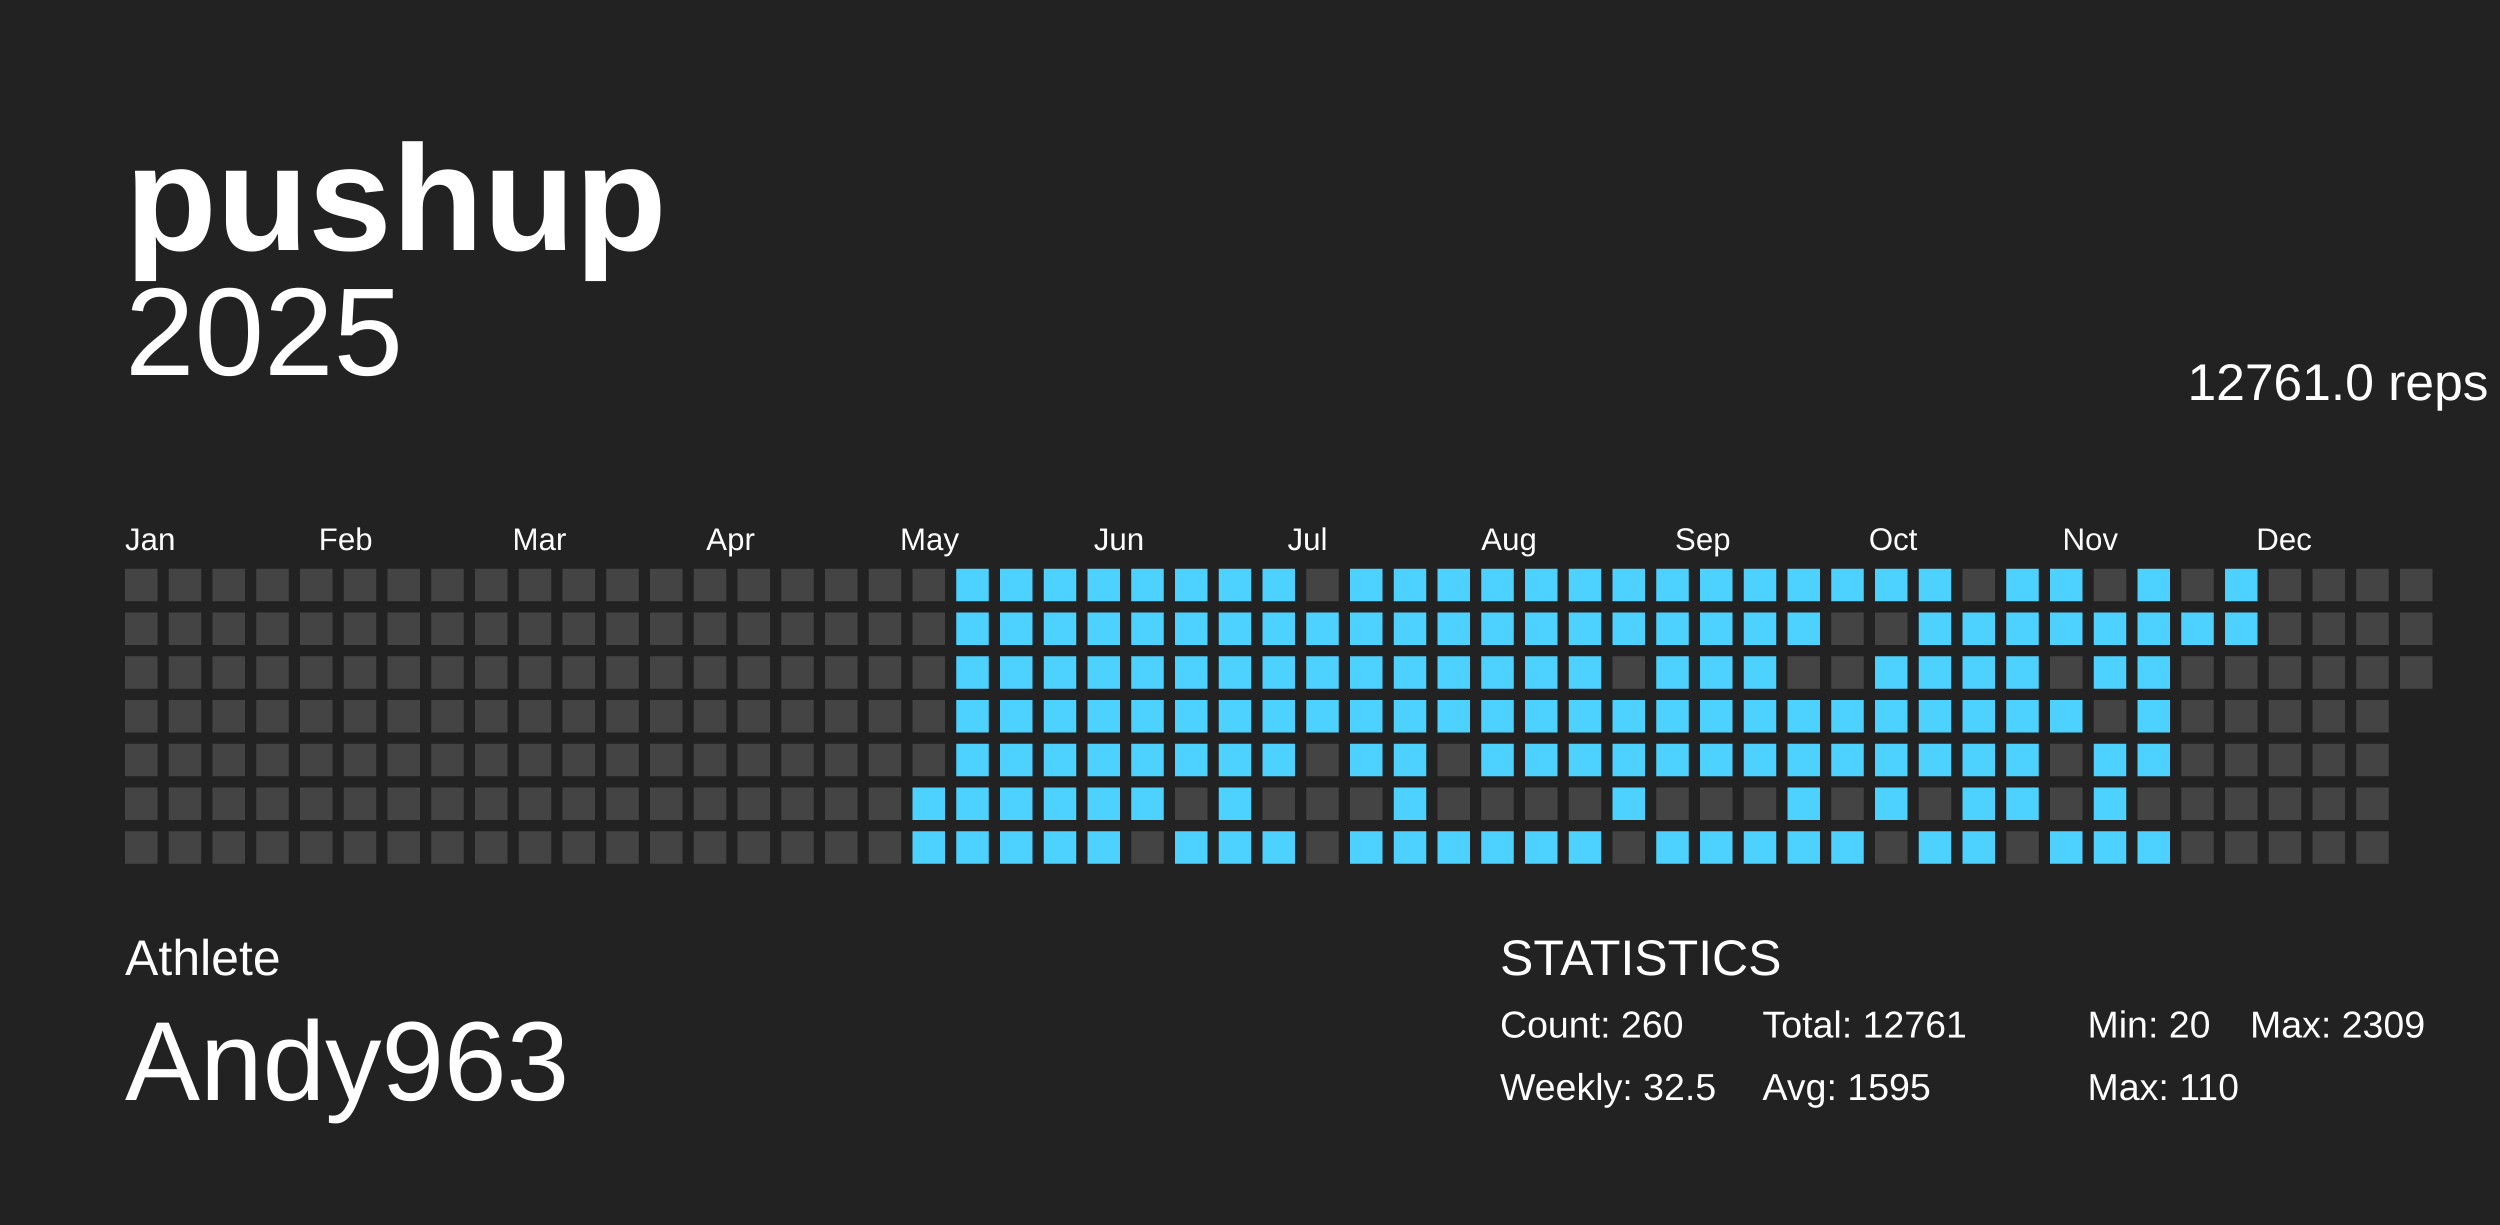
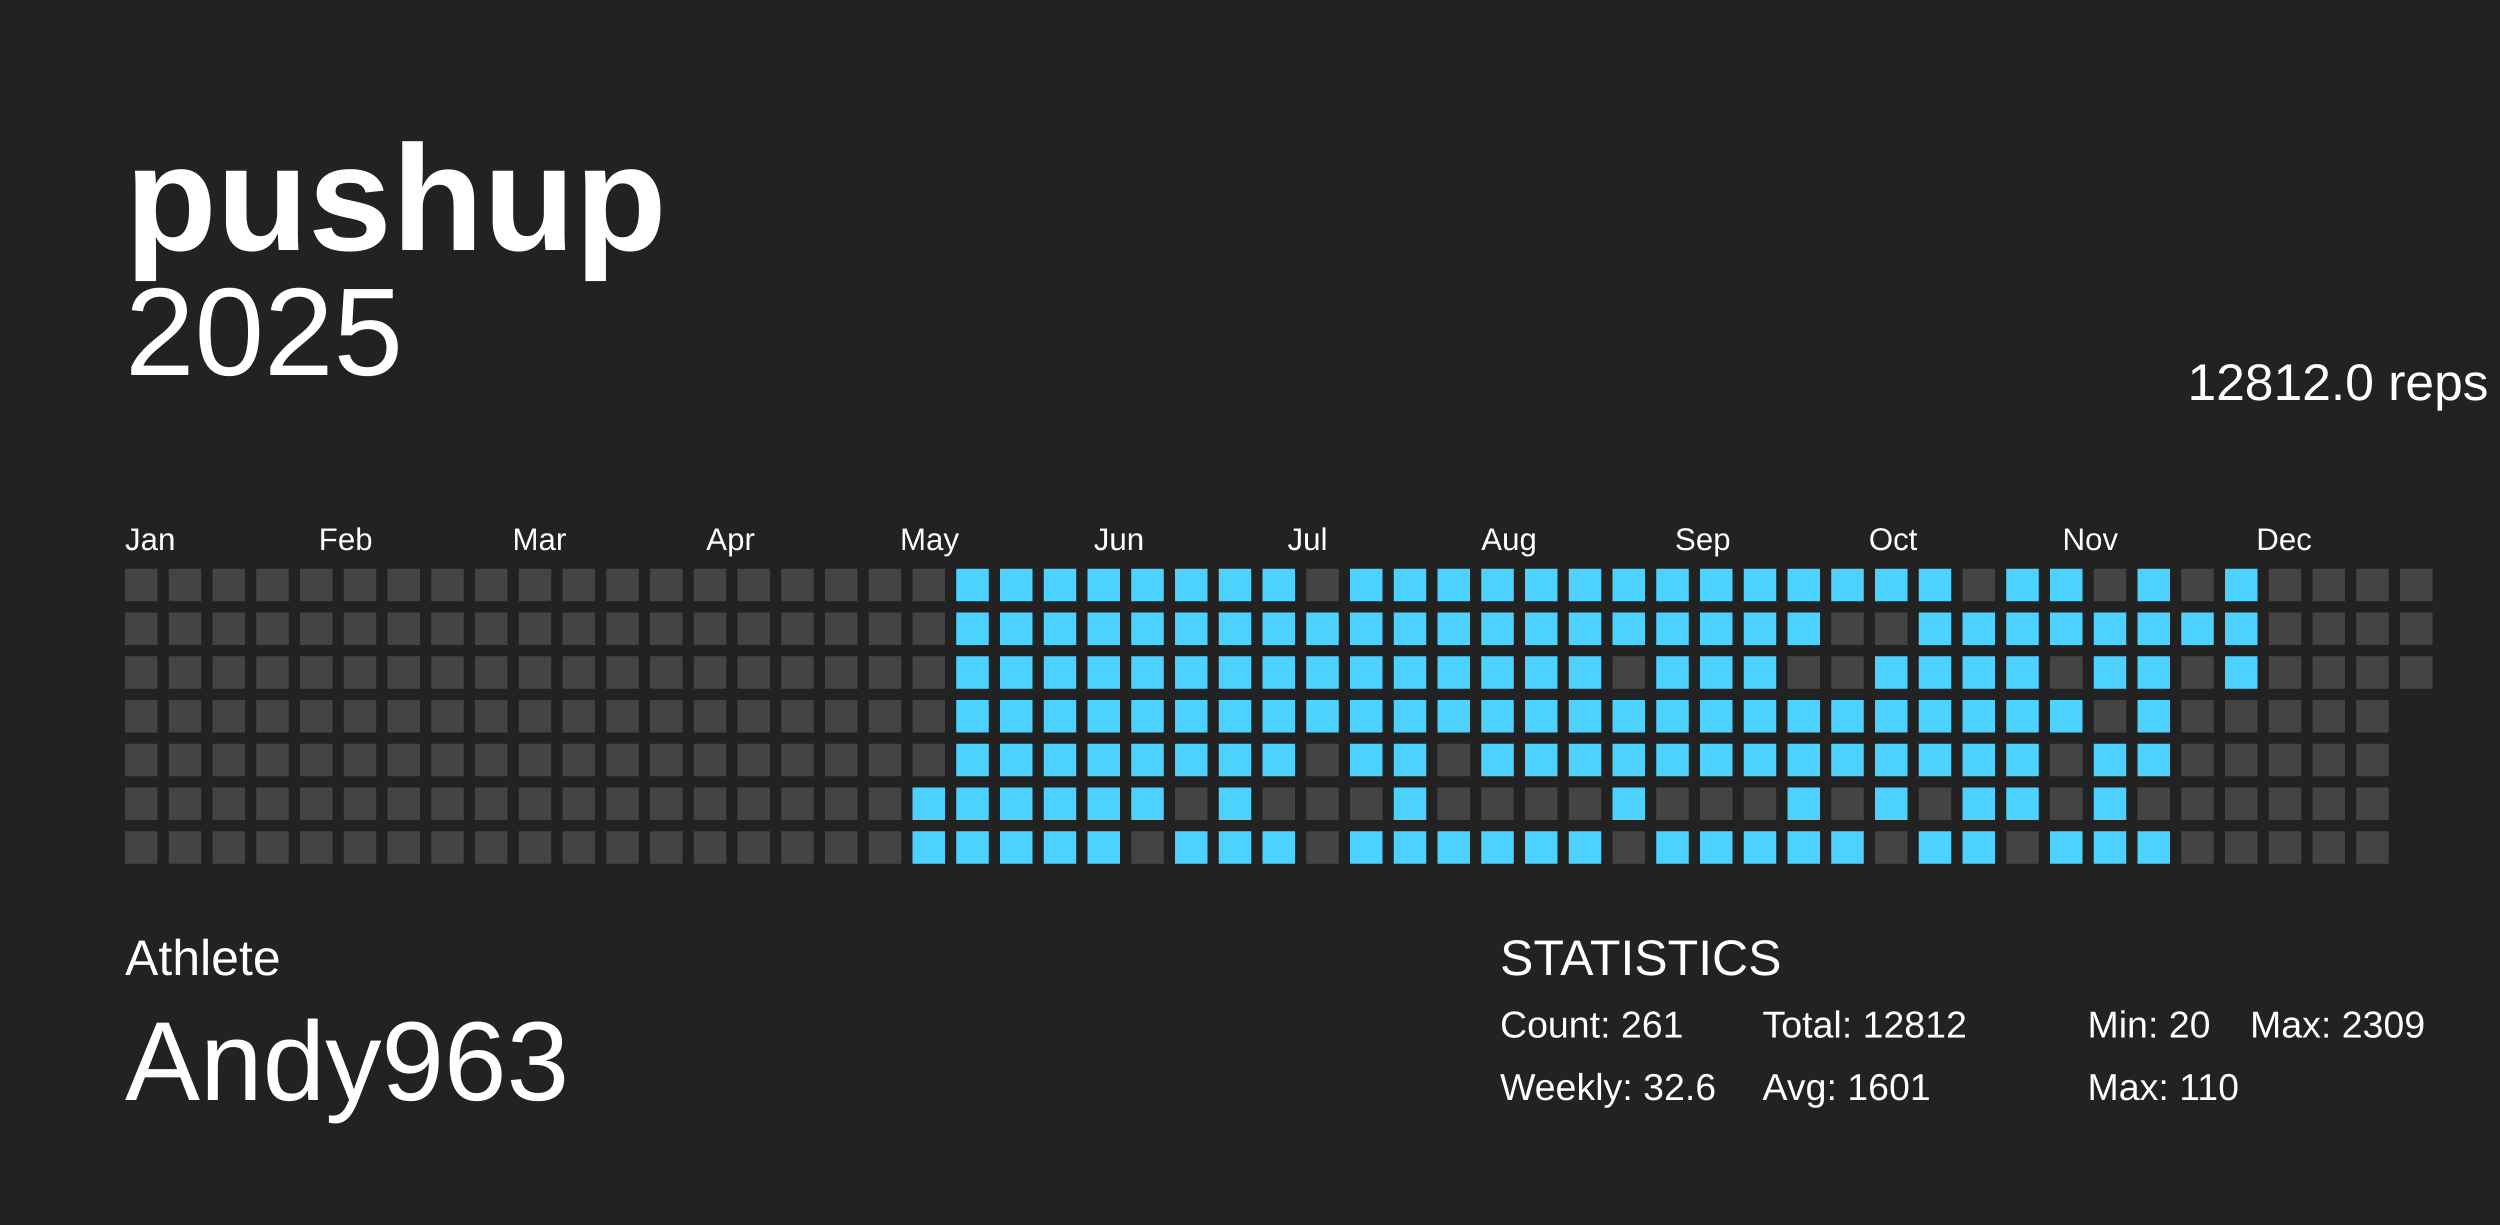
<svg xmlns="http://www.w3.org/2000/svg" baseProfile="full" height="98mm" version="1.1" viewBox="0,0,200,98" width="200mm">
  <defs />
  <g>
    <rect fill="#222222" height="98" width="200" x="0" y="0" />
    <g id="year2025">
      <text alignment-baseline="hanging" fill="#FFFFFF" style="font-size:10.0px; font-family:Arial;" x="10" y="30">2025</text>
-       <text alignment-baseline="hanging" fill="#FFFFFF" style="font-size:4.125px; font-family:Arial;" x="175" y="32">12761.0 reps</text>
+       <text alignment-baseline="hanging" fill="#FFFFFF" style="font-size:4.125px; font-family:Arial;" x="175" y="32">12812.0 reps</text>
      <text fill="#FFFFFF" style="font-size:2.5px; font-family:Arial" x="10.0" y="44">Jan</text>
      <text fill="#FFFFFF" style="font-size:2.5px; font-family:Arial" x="25.5" y="44">Feb</text>
      <text fill="#FFFFFF" style="font-size:2.5px; font-family:Arial" x="41.0" y="44">Mar</text>
      <text fill="#FFFFFF" style="font-size:2.5px; font-family:Arial" x="56.5" y="44">Apr</text>
      <text fill="#FFFFFF" style="font-size:2.5px; font-family:Arial" x="72.0" y="44">May</text>
      <text fill="#FFFFFF" style="font-size:2.5px; font-family:Arial" x="87.5" y="44">Jun</text>
      <text fill="#FFFFFF" style="font-size:2.5px; font-family:Arial" x="103.0" y="44">Jul</text>
      <text fill="#FFFFFF" style="font-size:2.5px; font-family:Arial" x="118.5" y="44">Aug</text>
      <text fill="#FFFFFF" style="font-size:2.5px; font-family:Arial" x="134.0" y="44">Sep</text>
      <text fill="#FFFFFF" style="font-size:2.5px; font-family:Arial" x="149.5" y="44">Oct</text>
      <text fill="#FFFFFF" style="font-size:2.5px; font-family:Arial" x="165.0" y="44">Nov</text>
      <text fill="#FFFFFF" style="font-size:2.5px; font-family:Arial" x="180.5" y="44">Dec</text>
      <rect fill="#444444" height="2.6" width="2.6" x="10.0" y="45.5" />
      <rect fill="#444444" height="2.6" width="2.6" x="10.0" y="49.0" />
      <rect fill="#444444" height="2.6" width="2.6" x="10.0" y="52.5" />
      <rect fill="#444444" height="2.6" width="2.6" x="10.0" y="56.0" />
      <rect fill="#444444" height="2.6" width="2.6" x="10.0" y="59.5" />
      <rect fill="#444444" height="2.6" width="2.6" x="10.0" y="63.0" />
      <rect fill="#444444" height="2.6" width="2.6" x="10.0" y="66.5" />
      <rect fill="#444444" height="2.6" width="2.6" x="13.5" y="45.5" />
      <rect fill="#444444" height="2.6" width="2.6" x="13.5" y="49.0" />
      <rect fill="#444444" height="2.6" width="2.6" x="13.5" y="52.5" />
      <rect fill="#444444" height="2.6" width="2.6" x="13.5" y="56.0" />
      <rect fill="#444444" height="2.6" width="2.6" x="13.5" y="59.5" />
      <rect fill="#444444" height="2.6" width="2.6" x="13.5" y="63.0" />
      <rect fill="#444444" height="2.6" width="2.6" x="13.5" y="66.5" />
      <rect fill="#444444" height="2.6" width="2.6" x="17.0" y="45.5" />
      <rect fill="#444444" height="2.6" width="2.6" x="17.0" y="49.0" />
      <rect fill="#444444" height="2.6" width="2.6" x="17.0" y="52.5" />
      <rect fill="#444444" height="2.6" width="2.6" x="17.0" y="56.0" />
      <rect fill="#444444" height="2.6" width="2.6" x="17.0" y="59.5" />
      <rect fill="#444444" height="2.6" width="2.6" x="17.0" y="63.0" />
      <rect fill="#444444" height="2.6" width="2.6" x="17.0" y="66.5" />
      <rect fill="#444444" height="2.6" width="2.6" x="20.5" y="45.5" />
      <rect fill="#444444" height="2.6" width="2.6" x="20.5" y="49.0" />
      <rect fill="#444444" height="2.6" width="2.6" x="20.5" y="52.5" />
      <rect fill="#444444" height="2.6" width="2.6" x="20.5" y="56.0" />
      <rect fill="#444444" height="2.6" width="2.6" x="20.5" y="59.5" />
      <rect fill="#444444" height="2.6" width="2.6" x="20.5" y="63.0" />
      <rect fill="#444444" height="2.6" width="2.6" x="20.5" y="66.5" />
      <rect fill="#444444" height="2.6" width="2.6" x="24.0" y="45.5" />
      <rect fill="#444444" height="2.6" width="2.6" x="24.0" y="49.0" />
      <rect fill="#444444" height="2.6" width="2.6" x="24.0" y="52.5" />
      <rect fill="#444444" height="2.6" width="2.6" x="24.0" y="56.0" />
      <rect fill="#444444" height="2.6" width="2.6" x="24.0" y="59.5" />
      <rect fill="#444444" height="2.6" width="2.6" x="24.0" y="63.0" />
      <rect fill="#444444" height="2.6" width="2.6" x="24.0" y="66.5" />
      <rect fill="#444444" height="2.6" width="2.6" x="27.5" y="45.5" />
      <rect fill="#444444" height="2.6" width="2.6" x="27.5" y="49.0" />
      <rect fill="#444444" height="2.6" width="2.6" x="27.5" y="52.5" />
      <rect fill="#444444" height="2.6" width="2.6" x="27.5" y="56.0" />
      <rect fill="#444444" height="2.6" width="2.6" x="27.5" y="59.5" />
      <rect fill="#444444" height="2.6" width="2.6" x="27.5" y="63.0" />
      <rect fill="#444444" height="2.6" width="2.6" x="27.5" y="66.5" />
      <rect fill="#444444" height="2.6" width="2.6" x="31.0" y="45.5" />
      <rect fill="#444444" height="2.6" width="2.6" x="31.0" y="49.0" />
      <rect fill="#444444" height="2.6" width="2.6" x="31.0" y="52.5" />
      <rect fill="#444444" height="2.6" width="2.6" x="31.0" y="56.0" />
      <rect fill="#444444" height="2.6" width="2.6" x="31.0" y="59.5" />
      <rect fill="#444444" height="2.6" width="2.6" x="31.0" y="63.0" />
      <rect fill="#444444" height="2.6" width="2.6" x="31.0" y="66.5" />
      <rect fill="#444444" height="2.6" width="2.6" x="34.5" y="45.5" />
      <rect fill="#444444" height="2.6" width="2.6" x="34.5" y="49.0" />
      <rect fill="#444444" height="2.6" width="2.6" x="34.5" y="52.5" />
      <rect fill="#444444" height="2.6" width="2.6" x="34.5" y="56.0" />
      <rect fill="#444444" height="2.6" width="2.6" x="34.5" y="59.5" />
      <rect fill="#444444" height="2.6" width="2.6" x="34.5" y="63.0" />
      <rect fill="#444444" height="2.6" width="2.6" x="34.5" y="66.5" />
      <rect fill="#444444" height="2.6" width="2.6" x="38.0" y="45.5" />
      <rect fill="#444444" height="2.6" width="2.6" x="38.0" y="49.0" />
      <rect fill="#444444" height="2.6" width="2.6" x="38.0" y="52.5" />
      <rect fill="#444444" height="2.6" width="2.6" x="38.0" y="56.0" />
      <rect fill="#444444" height="2.6" width="2.6" x="38.0" y="59.5" />
      <rect fill="#444444" height="2.6" width="2.6" x="38.0" y="63.0" />
      <rect fill="#444444" height="2.6" width="2.6" x="38.0" y="66.5" />
      <rect fill="#444444" height="2.6" width="2.6" x="41.5" y="45.5" />
      <rect fill="#444444" height="2.6" width="2.6" x="41.5" y="49.0" />
      <rect fill="#444444" height="2.6" width="2.6" x="41.5" y="52.5" />
      <rect fill="#444444" height="2.6" width="2.6" x="41.5" y="56.0" />
      <rect fill="#444444" height="2.6" width="2.6" x="41.5" y="59.5" />
      <rect fill="#444444" height="2.6" width="2.6" x="41.5" y="63.0" />
      <rect fill="#444444" height="2.6" width="2.6" x="41.5" y="66.5" />
      <rect fill="#444444" height="2.6" width="2.6" x="45.0" y="45.5" />
      <rect fill="#444444" height="2.6" width="2.6" x="45.0" y="49.0" />
      <rect fill="#444444" height="2.6" width="2.6" x="45.0" y="52.5" />
      <rect fill="#444444" height="2.6" width="2.6" x="45.0" y="56.0" />
      <rect fill="#444444" height="2.6" width="2.6" x="45.0" y="59.5" />
      <rect fill="#444444" height="2.6" width="2.6" x="45.0" y="63.0" />
      <rect fill="#444444" height="2.6" width="2.6" x="45.0" y="66.5" />
      <rect fill="#444444" height="2.6" width="2.6" x="48.5" y="45.5" />
      <rect fill="#444444" height="2.6" width="2.6" x="48.5" y="49.0" />
      <rect fill="#444444" height="2.6" width="2.6" x="48.5" y="52.5" />
      <rect fill="#444444" height="2.6" width="2.6" x="48.5" y="56.0" />
      <rect fill="#444444" height="2.6" width="2.6" x="48.5" y="59.5" />
      <rect fill="#444444" height="2.6" width="2.6" x="48.5" y="63.0" />
      <rect fill="#444444" height="2.6" width="2.6" x="48.5" y="66.5" />
      <rect fill="#444444" height="2.6" width="2.6" x="52.0" y="45.5" />
      <rect fill="#444444" height="2.6" width="2.6" x="52.0" y="49.0" />
      <rect fill="#444444" height="2.6" width="2.6" x="52.0" y="52.5" />
      <rect fill="#444444" height="2.6" width="2.6" x="52.0" y="56.0" />
      <rect fill="#444444" height="2.6" width="2.6" x="52.0" y="59.5" />
      <rect fill="#444444" height="2.6" width="2.6" x="52.0" y="63.0" />
      <rect fill="#444444" height="2.6" width="2.6" x="52.0" y="66.5" />
      <rect fill="#444444" height="2.6" width="2.6" x="55.5" y="45.5" />
      <rect fill="#444444" height="2.6" width="2.6" x="55.5" y="49.0" />
      <rect fill="#444444" height="2.6" width="2.6" x="55.5" y="52.5" />
      <rect fill="#444444" height="2.6" width="2.6" x="55.5" y="56.0" />
      <rect fill="#444444" height="2.6" width="2.6" x="55.5" y="59.5" />
      <rect fill="#444444" height="2.6" width="2.6" x="55.5" y="63.0" />
      <rect fill="#444444" height="2.6" width="2.6" x="55.5" y="66.5" />
      <rect fill="#444444" height="2.6" width="2.6" x="59.0" y="45.5" />
      <rect fill="#444444" height="2.6" width="2.6" x="59.0" y="49.0" />
      <rect fill="#444444" height="2.6" width="2.6" x="59.0" y="52.5" />
      <rect fill="#444444" height="2.6" width="2.6" x="59.0" y="56.0" />
      <rect fill="#444444" height="2.6" width="2.6" x="59.0" y="59.5" />
      <rect fill="#444444" height="2.6" width="2.6" x="59.0" y="63.0" />
      <rect fill="#444444" height="2.6" width="2.6" x="59.0" y="66.5" />
      <rect fill="#444444" height="2.6" width="2.6" x="62.5" y="45.5" />
      <rect fill="#444444" height="2.6" width="2.6" x="62.5" y="49.0" />
      <rect fill="#444444" height="2.6" width="2.6" x="62.5" y="52.5" />
      <rect fill="#444444" height="2.6" width="2.6" x="62.5" y="56.0" />
      <rect fill="#444444" height="2.6" width="2.6" x="62.5" y="59.5" />
      <rect fill="#444444" height="2.6" width="2.6" x="62.5" y="63.0" />
      <rect fill="#444444" height="2.6" width="2.6" x="62.5" y="66.5" />
      <rect fill="#444444" height="2.6" width="2.6" x="66.0" y="45.5" />
      <rect fill="#444444" height="2.6" width="2.6" x="66.0" y="49.0" />
      <rect fill="#444444" height="2.6" width="2.6" x="66.0" y="52.5" />
      <rect fill="#444444" height="2.6" width="2.6" x="66.0" y="56.0" />
      <rect fill="#444444" height="2.6" width="2.6" x="66.0" y="59.5" />
      <rect fill="#444444" height="2.6" width="2.6" x="66.0" y="63.0" />
      <rect fill="#444444" height="2.6" width="2.6" x="66.0" y="66.5" />
      <rect fill="#444444" height="2.6" width="2.6" x="69.5" y="45.5" />
      <rect fill="#444444" height="2.6" width="2.6" x="69.5" y="49.0" />
      <rect fill="#444444" height="2.6" width="2.6" x="69.5" y="52.5" />
      <rect fill="#444444" height="2.6" width="2.6" x="69.5" y="56.0" />
      <rect fill="#444444" height="2.6" width="2.6" x="69.5" y="59.5" />
      <rect fill="#444444" height="2.6" width="2.6" x="69.5" y="63.0" />
      <rect fill="#444444" height="2.6" width="2.6" x="69.5" y="66.5" />
      <rect fill="#444444" height="2.6" width="2.6" x="73.0" y="45.5" />
      <rect fill="#444444" height="2.6" width="2.6" x="73.0" y="49.0" />
      <rect fill="#444444" height="2.6" width="2.6" x="73.0" y="52.5" />
      <rect fill="#444444" height="2.6" width="2.6" x="73.0" y="56.0" />
      <rect fill="#444444" height="2.6" width="2.6" x="73.0" y="59.5" />
      <rect fill="#4dd2ff" height="2.6" width="2.6" x="73.0" y="63.0" />
      <rect fill="#4dd2ff" height="2.6" width="2.6" x="73.0" y="66.5" />
      <rect fill="#4dd2ff" height="2.6" width="2.6" x="76.5" y="45.5" />
      <rect fill="#4dd2ff" height="2.6" width="2.6" x="76.5" y="49.0" />
      <rect fill="#4dd2ff" height="2.6" width="2.6" x="76.5" y="52.5" />
      <rect fill="#4dd2ff" height="2.6" width="2.6" x="76.5" y="56.0" />
      <rect fill="#4dd2ff" height="2.6" width="2.6" x="76.5" y="59.5" />
      <rect fill="#4dd2ff" height="2.6" width="2.6" x="76.5" y="63.0" />
      <rect fill="#4dd2ff" height="2.6" width="2.6" x="76.5" y="66.5" />
      <rect fill="#4dd2ff" height="2.6" width="2.6" x="80.0" y="45.5" />
      <rect fill="#4dd2ff" height="2.6" width="2.6" x="80.0" y="49.0" />
      <rect fill="#4dd2ff" height="2.6" width="2.6" x="80.0" y="52.5" />
      <rect fill="#4dd2ff" height="2.6" width="2.6" x="80.0" y="56.0" />
      <rect fill="#4dd2ff" height="2.6" width="2.6" x="80.0" y="59.5" />
      <rect fill="#4dd2ff" height="2.6" width="2.6" x="80.0" y="63.0" />
      <rect fill="#4dd2ff" height="2.6" width="2.6" x="80.0" y="66.5" />
      <rect fill="#4dd2ff" height="2.6" width="2.6" x="83.5" y="45.5" />
      <rect fill="#4dd2ff" height="2.6" width="2.6" x="83.5" y="49.0" />
      <rect fill="#4dd2ff" height="2.6" width="2.6" x="83.5" y="52.5" />
      <rect fill="#4dd2ff" height="2.6" width="2.6" x="83.5" y="56.0" />
      <rect fill="#4dd2ff" height="2.6" width="2.6" x="83.5" y="59.5" />
      <rect fill="#4dd2ff" height="2.6" width="2.6" x="83.5" y="63.0" />
      <rect fill="#4dd2ff" height="2.6" width="2.6" x="83.5" y="66.5" />
      <rect fill="#4dd2ff" height="2.6" width="2.6" x="87.0" y="45.5" />
      <rect fill="#4dd2ff" height="2.6" width="2.6" x="87.0" y="49.0" />
      <rect fill="#4dd2ff" height="2.6" width="2.6" x="87.0" y="52.5" />
      <rect fill="#4dd2ff" height="2.6" width="2.6" x="87.0" y="56.0" />
      <rect fill="#4dd2ff" height="2.6" width="2.6" x="87.0" y="59.5" />
      <rect fill="#4dd2ff" height="2.6" width="2.6" x="87.0" y="63.0" />
      <rect fill="#4dd2ff" height="2.6" width="2.6" x="87.0" y="66.5" />
      <rect fill="#4dd2ff" height="2.6" width="2.6" x="90.5" y="45.5" />
      <rect fill="#4dd2ff" height="2.6" width="2.6" x="90.5" y="49.0" />
      <rect fill="#4dd2ff" height="2.6" width="2.6" x="90.5" y="52.5" />
      <rect fill="#4dd2ff" height="2.6" width="2.6" x="90.5" y="56.0" />
      <rect fill="#4dd2ff" height="2.6" width="2.6" x="90.5" y="59.5" />
      <rect fill="#4dd2ff" height="2.6" width="2.6" x="90.5" y="63.0" />
      <rect fill="#444444" height="2.6" width="2.6" x="90.5" y="66.5" />
      <rect fill="#4dd2ff" height="2.6" width="2.6" x="94.0" y="45.5" />
      <rect fill="#4dd2ff" height="2.6" width="2.6" x="94.0" y="49.0" />
      <rect fill="#4dd2ff" height="2.6" width="2.6" x="94.0" y="52.5" />
      <rect fill="#4dd2ff" height="2.6" width="2.6" x="94.0" y="56.0" />
      <rect fill="#4dd2ff" height="2.6" width="2.6" x="94.0" y="59.5" />
      <rect fill="#444444" height="2.6" width="2.6" x="94.0" y="63.0" />
      <rect fill="#4dd2ff" height="2.6" width="2.6" x="94.0" y="66.5" />
      <rect fill="#4dd2ff" height="2.6" width="2.6" x="97.5" y="45.5" />
      <rect fill="#4dd2ff" height="2.6" width="2.6" x="97.5" y="49.0" />
      <rect fill="#4dd2ff" height="2.6" width="2.6" x="97.5" y="52.5" />
      <rect fill="#4dd2ff" height="2.6" width="2.6" x="97.5" y="56.0" />
      <rect fill="#4dd2ff" height="2.6" width="2.6" x="97.5" y="59.5" />
      <rect fill="#4dd2ff" height="2.6" width="2.6" x="97.5" y="63.0" />
      <rect fill="#4dd2ff" height="2.6" width="2.6" x="97.5" y="66.5" />
      <rect fill="#4dd2ff" height="2.6" width="2.6" x="101.0" y="45.5" />
      <rect fill="#4dd2ff" height="2.6" width="2.6" x="101.0" y="49.0" />
      <rect fill="#4dd2ff" height="2.6" width="2.6" x="101.0" y="52.5" />
      <rect fill="#4dd2ff" height="2.6" width="2.6" x="101.0" y="56.0" />
      <rect fill="#4dd2ff" height="2.6" width="2.6" x="101.0" y="59.5" />
      <rect fill="#444444" height="2.6" width="2.6" x="101.0" y="63.0" />
      <rect fill="#4dd2ff" height="2.6" width="2.6" x="101.0" y="66.5" />
      <rect fill="#444444" height="2.6" width="2.6" x="104.5" y="45.5" />
      <rect fill="#4dd2ff" height="2.6" width="2.6" x="104.5" y="49.0" />
      <rect fill="#4dd2ff" height="2.6" width="2.6" x="104.5" y="52.5" />
      <rect fill="#4dd2ff" height="2.6" width="2.6" x="104.5" y="56.0" />
      <rect fill="#444444" height="2.6" width="2.6" x="104.5" y="59.5" />
      <rect fill="#444444" height="2.6" width="2.6" x="104.5" y="63.0" />
      <rect fill="#444444" height="2.6" width="2.6" x="104.5" y="66.5" />
      <rect fill="#4dd2ff" height="2.6" width="2.6" x="108.0" y="45.5" />
      <rect fill="#4dd2ff" height="2.6" width="2.6" x="108.0" y="49.0" />
      <rect fill="#4dd2ff" height="2.6" width="2.6" x="108.0" y="52.5" />
      <rect fill="#4dd2ff" height="2.6" width="2.6" x="108.0" y="56.0" />
      <rect fill="#4dd2ff" height="2.6" width="2.6" x="108.0" y="59.5" />
      <rect fill="#444444" height="2.6" width="2.6" x="108.0" y="63.0" />
      <rect fill="#4dd2ff" height="2.6" width="2.6" x="108.0" y="66.5" />
      <rect fill="#4dd2ff" height="2.6" width="2.6" x="111.5" y="45.5" />
      <rect fill="#4dd2ff" height="2.6" width="2.6" x="111.5" y="49.0" />
      <rect fill="#4dd2ff" height="2.6" width="2.6" x="111.5" y="52.5" />
      <rect fill="#4dd2ff" height="2.6" width="2.6" x="111.5" y="56.0" />
      <rect fill="#4dd2ff" height="2.6" width="2.6" x="111.5" y="59.5" />
      <rect fill="#4dd2ff" height="2.6" width="2.6" x="111.5" y="63.0" />
      <rect fill="#4dd2ff" height="2.6" width="2.6" x="111.5" y="66.5" />
      <rect fill="#4dd2ff" height="2.6" width="2.6" x="115.0" y="45.5" />
      <rect fill="#4dd2ff" height="2.6" width="2.6" x="115.0" y="49.0" />
      <rect fill="#4dd2ff" height="2.6" width="2.6" x="115.0" y="52.5" />
      <rect fill="#4dd2ff" height="2.6" width="2.6" x="115.0" y="56.0" />
      <rect fill="#444444" height="2.6" width="2.6" x="115.0" y="59.5" />
      <rect fill="#444444" height="2.6" width="2.6" x="115.0" y="63.0" />
      <rect fill="#4dd2ff" height="2.6" width="2.6" x="115.0" y="66.5" />
      <rect fill="#4dd2ff" height="2.6" width="2.6" x="118.5" y="45.5" />
      <rect fill="#4dd2ff" height="2.6" width="2.6" x="118.5" y="49.0" />
      <rect fill="#4dd2ff" height="2.6" width="2.6" x="118.5" y="52.5" />
      <rect fill="#4dd2ff" height="2.6" width="2.6" x="118.5" y="56.0" />
      <rect fill="#4dd2ff" height="2.6" width="2.6" x="118.5" y="59.5" />
      <rect fill="#444444" height="2.6" width="2.6" x="118.5" y="63.0" />
      <rect fill="#4dd2ff" height="2.6" width="2.6" x="118.5" y="66.5" />
      <rect fill="#4dd2ff" height="2.6" width="2.6" x="122.0" y="45.5" />
      <rect fill="#4dd2ff" height="2.6" width="2.6" x="122.0" y="49.0" />
      <rect fill="#4dd2ff" height="2.6" width="2.6" x="122.0" y="52.5" />
      <rect fill="#4dd2ff" height="2.6" width="2.6" x="122.0" y="56.0" />
      <rect fill="#4dd2ff" height="2.6" width="2.6" x="122.0" y="59.5" />
      <rect fill="#444444" height="2.6" width="2.6" x="122.0" y="63.0" />
      <rect fill="#4dd2ff" height="2.6" width="2.6" x="122.0" y="66.5" />
      <rect fill="#4dd2ff" height="2.6" width="2.6" x="125.5" y="45.5" />
      <rect fill="#4dd2ff" height="2.6" width="2.6" x="125.5" y="49.0" />
      <rect fill="#4dd2ff" height="2.6" width="2.6" x="125.5" y="52.5" />
      <rect fill="#4dd2ff" height="2.6" width="2.6" x="125.5" y="56.0" />
      <rect fill="#4dd2ff" height="2.6" width="2.6" x="125.5" y="59.5" />
      <rect fill="#444444" height="2.6" width="2.6" x="125.5" y="63.0" />
      <rect fill="#4dd2ff" height="2.6" width="2.6" x="125.5" y="66.5" />
      <rect fill="#4dd2ff" height="2.6" width="2.6" x="129.0" y="45.5" />
      <rect fill="#4dd2ff" height="2.6" width="2.6" x="129.0" y="49.0" />
      <rect fill="#444444" height="2.6" width="2.6" x="129.0" y="52.5" />
      <rect fill="#4dd2ff" height="2.6" width="2.6" x="129.0" y="56.0" />
      <rect fill="#4dd2ff" height="2.6" width="2.6" x="129.0" y="59.5" />
      <rect fill="#4dd2ff" height="2.6" width="2.6" x="129.0" y="63.0" />
      <rect fill="#444444" height="2.6" width="2.6" x="129.0" y="66.5" />
      <rect fill="#4dd2ff" height="2.6" width="2.6" x="132.5" y="45.5" />
      <rect fill="#4dd2ff" height="2.6" width="2.6" x="132.5" y="49.0" />
      <rect fill="#4dd2ff" height="2.6" width="2.6" x="132.5" y="52.5" />
      <rect fill="#4dd2ff" height="2.6" width="2.6" x="132.5" y="56.0" />
      <rect fill="#4dd2ff" height="2.6" width="2.6" x="132.5" y="59.5" />
      <rect fill="#444444" height="2.6" width="2.6" x="132.5" y="63.0" />
      <rect fill="#4dd2ff" height="2.6" width="2.6" x="132.5" y="66.5" />
      <rect fill="#4dd2ff" height="2.6" width="2.6" x="136.0" y="45.5" />
      <rect fill="#4dd2ff" height="2.6" width="2.6" x="136.0" y="49.0" />
      <rect fill="#4dd2ff" height="2.6" width="2.6" x="136.0" y="52.5" />
      <rect fill="#4dd2ff" height="2.6" width="2.6" x="136.0" y="56.0" />
      <rect fill="#4dd2ff" height="2.6" width="2.6" x="136.0" y="59.5" />
      <rect fill="#444444" height="2.6" width="2.6" x="136.0" y="63.0" />
      <rect fill="#4dd2ff" height="2.6" width="2.6" x="136.0" y="66.5" />
      <rect fill="#4dd2ff" height="2.6" width="2.6" x="139.5" y="45.5" />
      <rect fill="#4dd2ff" height="2.6" width="2.6" x="139.5" y="49.0" />
      <rect fill="#4dd2ff" height="2.6" width="2.6" x="139.5" y="52.5" />
      <rect fill="#4dd2ff" height="2.6" width="2.6" x="139.5" y="56.0" />
      <rect fill="#4dd2ff" height="2.6" width="2.6" x="139.5" y="59.5" />
      <rect fill="#444444" height="2.6" width="2.6" x="139.5" y="63.0" />
      <rect fill="#4dd2ff" height="2.6" width="2.6" x="139.5" y="66.5" />
      <rect fill="#4dd2ff" height="2.6" width="2.6" x="143.0" y="45.5" />
      <rect fill="#4dd2ff" height="2.6" width="2.6" x="143.0" y="49.0" />
      <rect fill="#444444" height="2.6" width="2.6" x="143.0" y="52.5" />
      <rect fill="#4dd2ff" height="2.6" width="2.6" x="143.0" y="56.0" />
      <rect fill="#4dd2ff" height="2.6" width="2.6" x="143.0" y="59.5" />
      <rect fill="#4dd2ff" height="2.6" width="2.6" x="143.0" y="63.0" />
      <rect fill="#4dd2ff" height="2.6" width="2.6" x="143.0" y="66.5" />
      <rect fill="#4dd2ff" height="2.6" width="2.6" x="146.5" y="45.5" />
      <rect fill="#444444" height="2.6" width="2.6" x="146.5" y="49.0" />
      <rect fill="#444444" height="2.6" width="2.6" x="146.5" y="52.5" />
      <rect fill="#4dd2ff" height="2.6" width="2.6" x="146.5" y="56.0" />
      <rect fill="#4dd2ff" height="2.6" width="2.6" x="146.5" y="59.5" />
      <rect fill="#444444" height="2.6" width="2.6" x="146.5" y="63.0" />
      <rect fill="#4dd2ff" height="2.6" width="2.6" x="146.5" y="66.5" />
      <rect fill="#4dd2ff" height="2.6" width="2.6" x="150.0" y="45.5" />
      <rect fill="#444444" height="2.6" width="2.6" x="150.0" y="49.0" />
      <rect fill="#4dd2ff" height="2.6" width="2.6" x="150.0" y="52.5" />
      <rect fill="#4dd2ff" height="2.6" width="2.6" x="150.0" y="56.0" />
      <rect fill="#4dd2ff" height="2.6" width="2.6" x="150.0" y="59.5" />
      <rect fill="#4dd2ff" height="2.6" width="2.6" x="150.0" y="63.0" />
      <rect fill="#444444" height="2.6" width="2.6" x="150.0" y="66.5" />
      <rect fill="#4dd2ff" height="2.6" width="2.6" x="153.5" y="45.5" />
      <rect fill="#4dd2ff" height="2.6" width="2.6" x="153.5" y="49.0" />
      <rect fill="#4dd2ff" height="2.6" width="2.6" x="153.5" y="52.5" />
      <rect fill="#4dd2ff" height="2.6" width="2.6" x="153.5" y="56.0" />
      <rect fill="#4dd2ff" height="2.6" width="2.6" x="153.5" y="59.5" />
      <rect fill="#444444" height="2.6" width="2.6" x="153.5" y="63.0" />
      <rect fill="#4dd2ff" height="2.6" width="2.6" x="153.5" y="66.5" />
      <rect fill="#444444" height="2.6" width="2.6" x="157.0" y="45.5" />
      <rect fill="#4dd2ff" height="2.6" width="2.6" x="157.0" y="49.0" />
      <rect fill="#4dd2ff" height="2.6" width="2.6" x="157.0" y="52.5" />
      <rect fill="#4dd2ff" height="2.6" width="2.6" x="157.0" y="56.0" />
      <rect fill="#4dd2ff" height="2.6" width="2.6" x="157.0" y="59.5" />
      <rect fill="#4dd2ff" height="2.6" width="2.6" x="157.0" y="63.0" />
      <rect fill="#4dd2ff" height="2.6" width="2.6" x="157.0" y="66.5" />
      <rect fill="#4dd2ff" height="2.6" width="2.6" x="160.5" y="45.5" />
      <rect fill="#4dd2ff" height="2.6" width="2.6" x="160.5" y="49.0" />
      <rect fill="#4dd2ff" height="2.6" width="2.6" x="160.5" y="52.5" />
      <rect fill="#4dd2ff" height="2.6" width="2.6" x="160.5" y="56.0" />
      <rect fill="#4dd2ff" height="2.6" width="2.6" x="160.5" y="59.5" />
      <rect fill="#4dd2ff" height="2.6" width="2.6" x="160.5" y="63.0" />
      <rect fill="#444444" height="2.6" width="2.6" x="160.5" y="66.5" />
      <rect fill="#4dd2ff" height="2.6" width="2.6" x="164.0" y="45.5" />
      <rect fill="#4dd2ff" height="2.6" width="2.6" x="164.0" y="49.0" />
      <rect fill="#444444" height="2.6" width="2.6" x="164.0" y="52.5" />
      <rect fill="#4dd2ff" height="2.6" width="2.6" x="164.0" y="56.0" />
      <rect fill="#444444" height="2.6" width="2.6" x="164.0" y="59.5" />
      <rect fill="#444444" height="2.6" width="2.6" x="164.0" y="63.0" />
      <rect fill="#4dd2ff" height="2.6" width="2.6" x="164.0" y="66.5" />
      <rect fill="#444444" height="2.6" width="2.6" x="167.5" y="45.5" />
      <rect fill="#4dd2ff" height="2.6" width="2.6" x="167.5" y="49.0" />
      <rect fill="#4dd2ff" height="2.6" width="2.6" x="167.5" y="52.5" />
      <rect fill="#444444" height="2.6" width="2.6" x="167.5" y="56.0" />
      <rect fill="#4dd2ff" height="2.6" width="2.6" x="167.5" y="59.5" />
      <rect fill="#4dd2ff" height="2.6" width="2.6" x="167.5" y="63.0" />
      <rect fill="#4dd2ff" height="2.6" width="2.6" x="167.5" y="66.5" />
      <rect fill="#4dd2ff" height="2.6" width="2.6" x="171.0" y="45.5" />
      <rect fill="#4dd2ff" height="2.6" width="2.6" x="171.0" y="49.0" />
      <rect fill="#4dd2ff" height="2.6" width="2.6" x="171.0" y="52.5" />
      <rect fill="#4dd2ff" height="2.6" width="2.6" x="171.0" y="56.0" />
      <rect fill="#4dd2ff" height="2.6" width="2.6" x="171.0" y="59.5" />
      <rect fill="#444444" height="2.6" width="2.6" x="171.0" y="63.0" />
      <rect fill="#4dd2ff" height="2.6" width="2.6" x="171.0" y="66.5" />
      <rect fill="#444444" height="2.6" width="2.6" x="174.5" y="45.5" />
      <rect fill="#4dd2ff" height="2.6" width="2.6" x="174.5" y="49.0" />
      <rect fill="#444444" height="2.6" width="2.6" x="174.5" y="52.5" />
      <rect fill="#444444" height="2.6" width="2.6" x="174.5" y="56.0" />
      <rect fill="#444444" height="2.6" width="2.6" x="174.5" y="59.5" />
      <rect fill="#444444" height="2.6" width="2.6" x="174.5" y="63.0" />
      <rect fill="#444444" height="2.6" width="2.6" x="174.5" y="66.5" />
      <rect fill="#4dd2ff" height="2.6" width="2.6" x="178.0" y="45.5" />
      <rect fill="#4dd2ff" height="2.6" width="2.6" x="178.0" y="49.0" />
-       <rect fill="#444444" height="2.6" width="2.6" x="178.0" y="52.5" />
+       <rect fill="#4dd2ff" height="2.6" width="2.6" x="178.0" y="52.5" />
      <rect fill="#444444" height="2.6" width="2.6" x="178.0" y="56.0" />
      <rect fill="#444444" height="2.6" width="2.6" x="178.0" y="59.5" />
      <rect fill="#444444" height="2.6" width="2.6" x="178.0" y="63.0" />
      <rect fill="#444444" height="2.6" width="2.6" x="178.0" y="66.5" />
      <rect fill="#444444" height="2.6" width="2.6" x="181.5" y="45.5" />
      <rect fill="#444444" height="2.6" width="2.6" x="181.5" y="49.0" />
      <rect fill="#444444" height="2.6" width="2.6" x="181.5" y="52.5" />
      <rect fill="#444444" height="2.6" width="2.6" x="181.5" y="56.0" />
      <rect fill="#444444" height="2.6" width="2.6" x="181.5" y="59.5" />
      <rect fill="#444444" height="2.6" width="2.6" x="181.5" y="63.0" />
      <rect fill="#444444" height="2.6" width="2.6" x="181.5" y="66.5" />
      <rect fill="#444444" height="2.6" width="2.6" x="185.0" y="45.5" />
      <rect fill="#444444" height="2.6" width="2.6" x="185.0" y="49.0" />
      <rect fill="#444444" height="2.6" width="2.6" x="185.0" y="52.5" />
      <rect fill="#444444" height="2.6" width="2.6" x="185.0" y="56.0" />
      <rect fill="#444444" height="2.6" width="2.6" x="185.0" y="59.5" />
      <rect fill="#444444" height="2.6" width="2.6" x="185.0" y="63.0" />
      <rect fill="#444444" height="2.6" width="2.6" x="185.0" y="66.5" />
      <rect fill="#444444" height="2.6" width="2.6" x="188.5" y="45.5" />
      <rect fill="#444444" height="2.6" width="2.6" x="188.5" y="49.0" />
      <rect fill="#444444" height="2.6" width="2.6" x="188.5" y="52.5" />
      <rect fill="#444444" height="2.6" width="2.6" x="188.5" y="56.0" />
      <rect fill="#444444" height="2.6" width="2.6" x="188.5" y="59.5" />
      <rect fill="#444444" height="2.6" width="2.6" x="188.5" y="63.0" />
      <rect fill="#444444" height="2.6" width="2.6" x="188.5" y="66.5" />
      <rect fill="#444444" height="2.6" width="2.6" x="192.0" y="45.5" />
      <rect fill="#444444" height="2.6" width="2.6" x="192.0" y="49.0" />
      <rect fill="#444444" height="2.6" width="2.6" x="192.0" y="52.5" />
    </g>
  </g>
  <text fill="#FFFFFF" style="font-size:12px; font-family:Arial; font-weight:bold;" x="10" y="20">pushup</text>
  <text fill="#FFFFFF" style="font-size:4px; font-family:Arial" x="10" y="78">Athlete</text>
  <text fill="#FFFFFF" style="font-size:9px; font-family:Arial" x="10" y="88">Andy963</text>
  <text fill="#FFFFFF" style="font-size:4px; font-family:Arial" x="120" y="78">STATISTICS</text>
-   <text fill="#FFFFFF" style="font-size:3px; font-family:Arial" x="120" y="83">Count: 260</text>
-   <text fill="#FFFFFF" style="font-size:3px; font-family:Arial" x="120" y="88">Weekly: 32.5</text>
-   <text fill="#FFFFFF" style="font-size:3px; font-family:Arial" x="141" y="83">Total: 12761</text>
-   <text fill="#FFFFFF" style="font-size:3px; font-family:Arial" x="141" y="88">Avg: 1595</text>
+   <text fill="#FFFFFF" style="font-size:3px; font-family:Arial" x="120" y="83">Count: 261</text>
+   <text fill="#FFFFFF" style="font-size:3px; font-family:Arial" x="120" y="88">Weekly: 32.6</text>
+   <text fill="#FFFFFF" style="font-size:3px; font-family:Arial" x="141" y="83">Total: 12812</text>
+   <text fill="#FFFFFF" style="font-size:3px; font-family:Arial" x="141" y="88">Avg: 1601</text>
  <text fill="#FFFFFF" style="font-size:3px; font-family:Arial" x="167" y="83">Min: 20</text>
  <text fill="#FFFFFF" style="font-size:3px; font-family:Arial" x="167" y="88">Max: 110</text>
  <text fill="#FFFFFF" style="font-size:3px; font-family:Arial" x="180" y="83">Max: 2309</text>
</svg>
